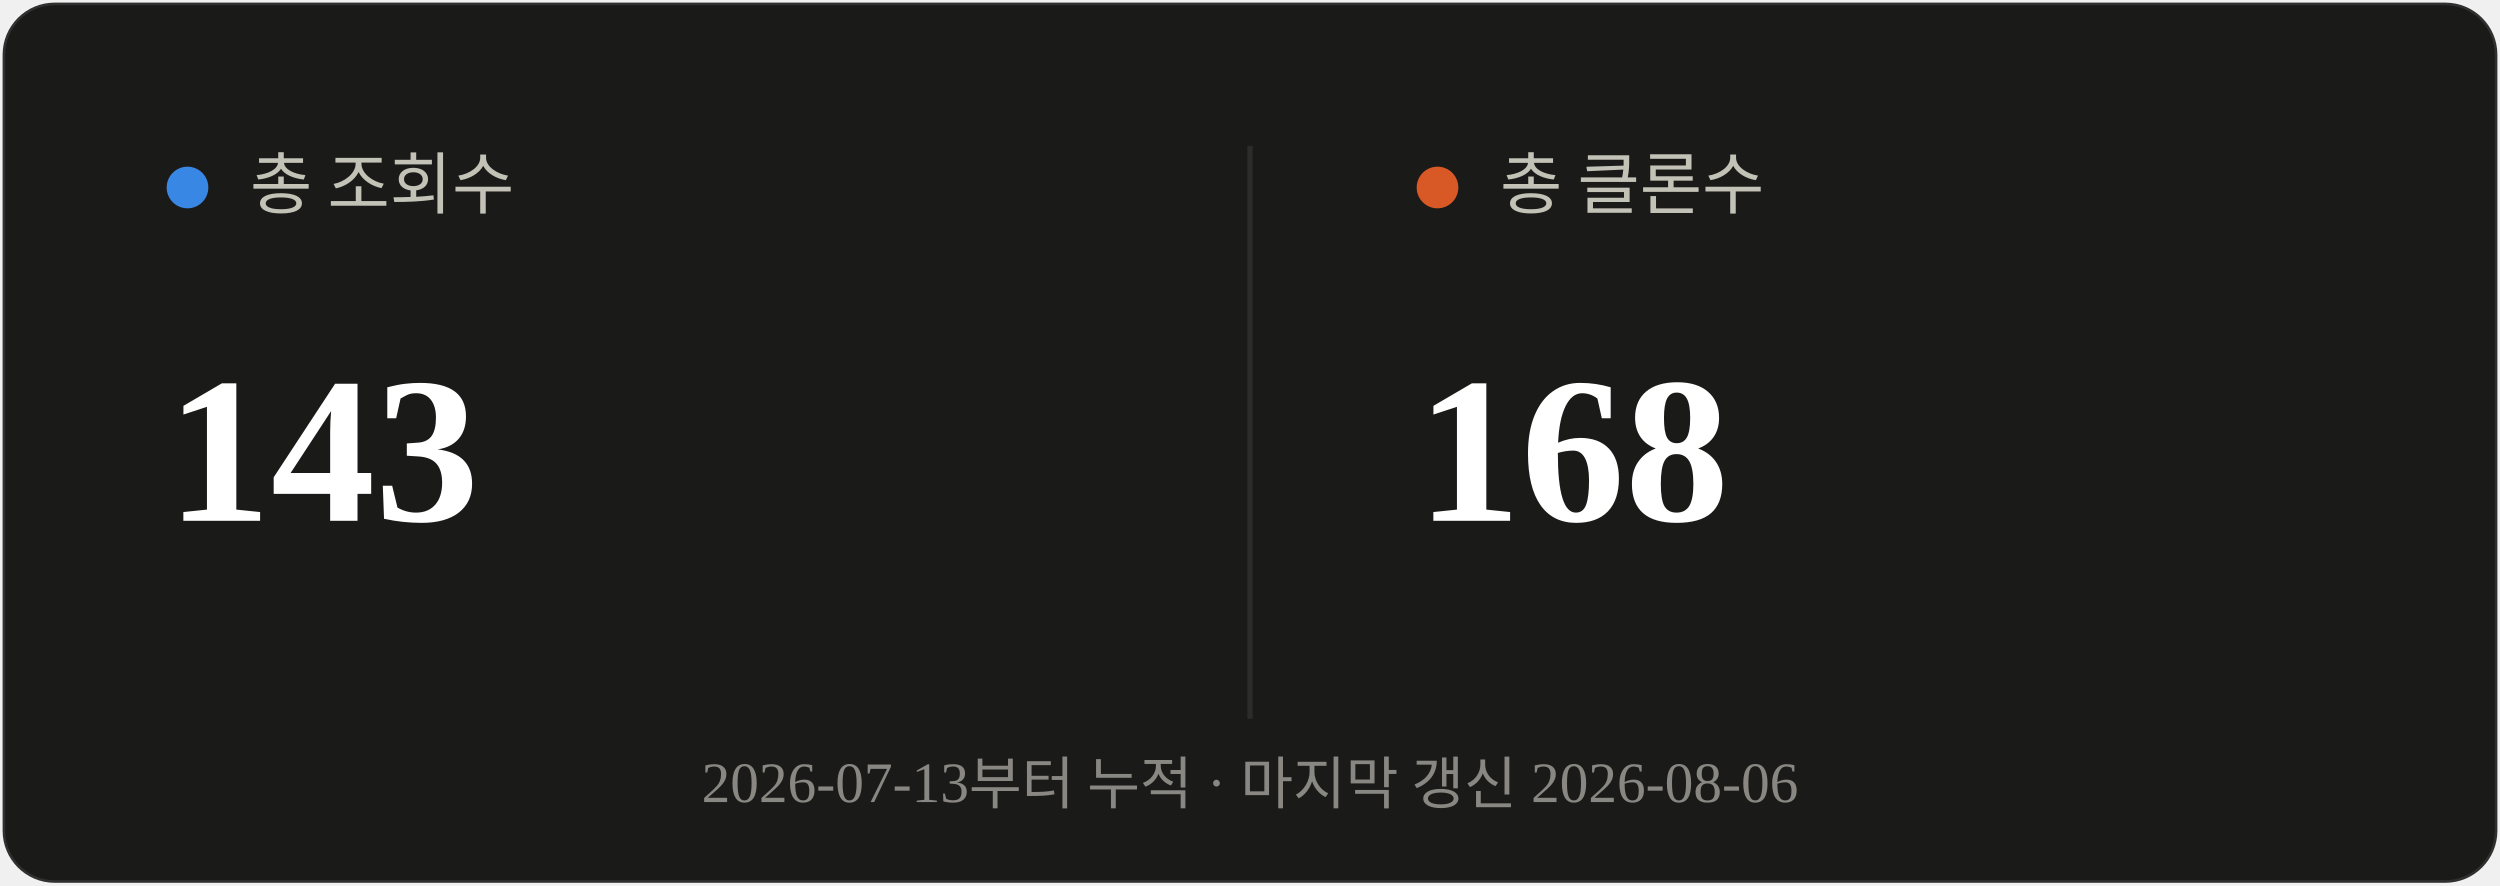
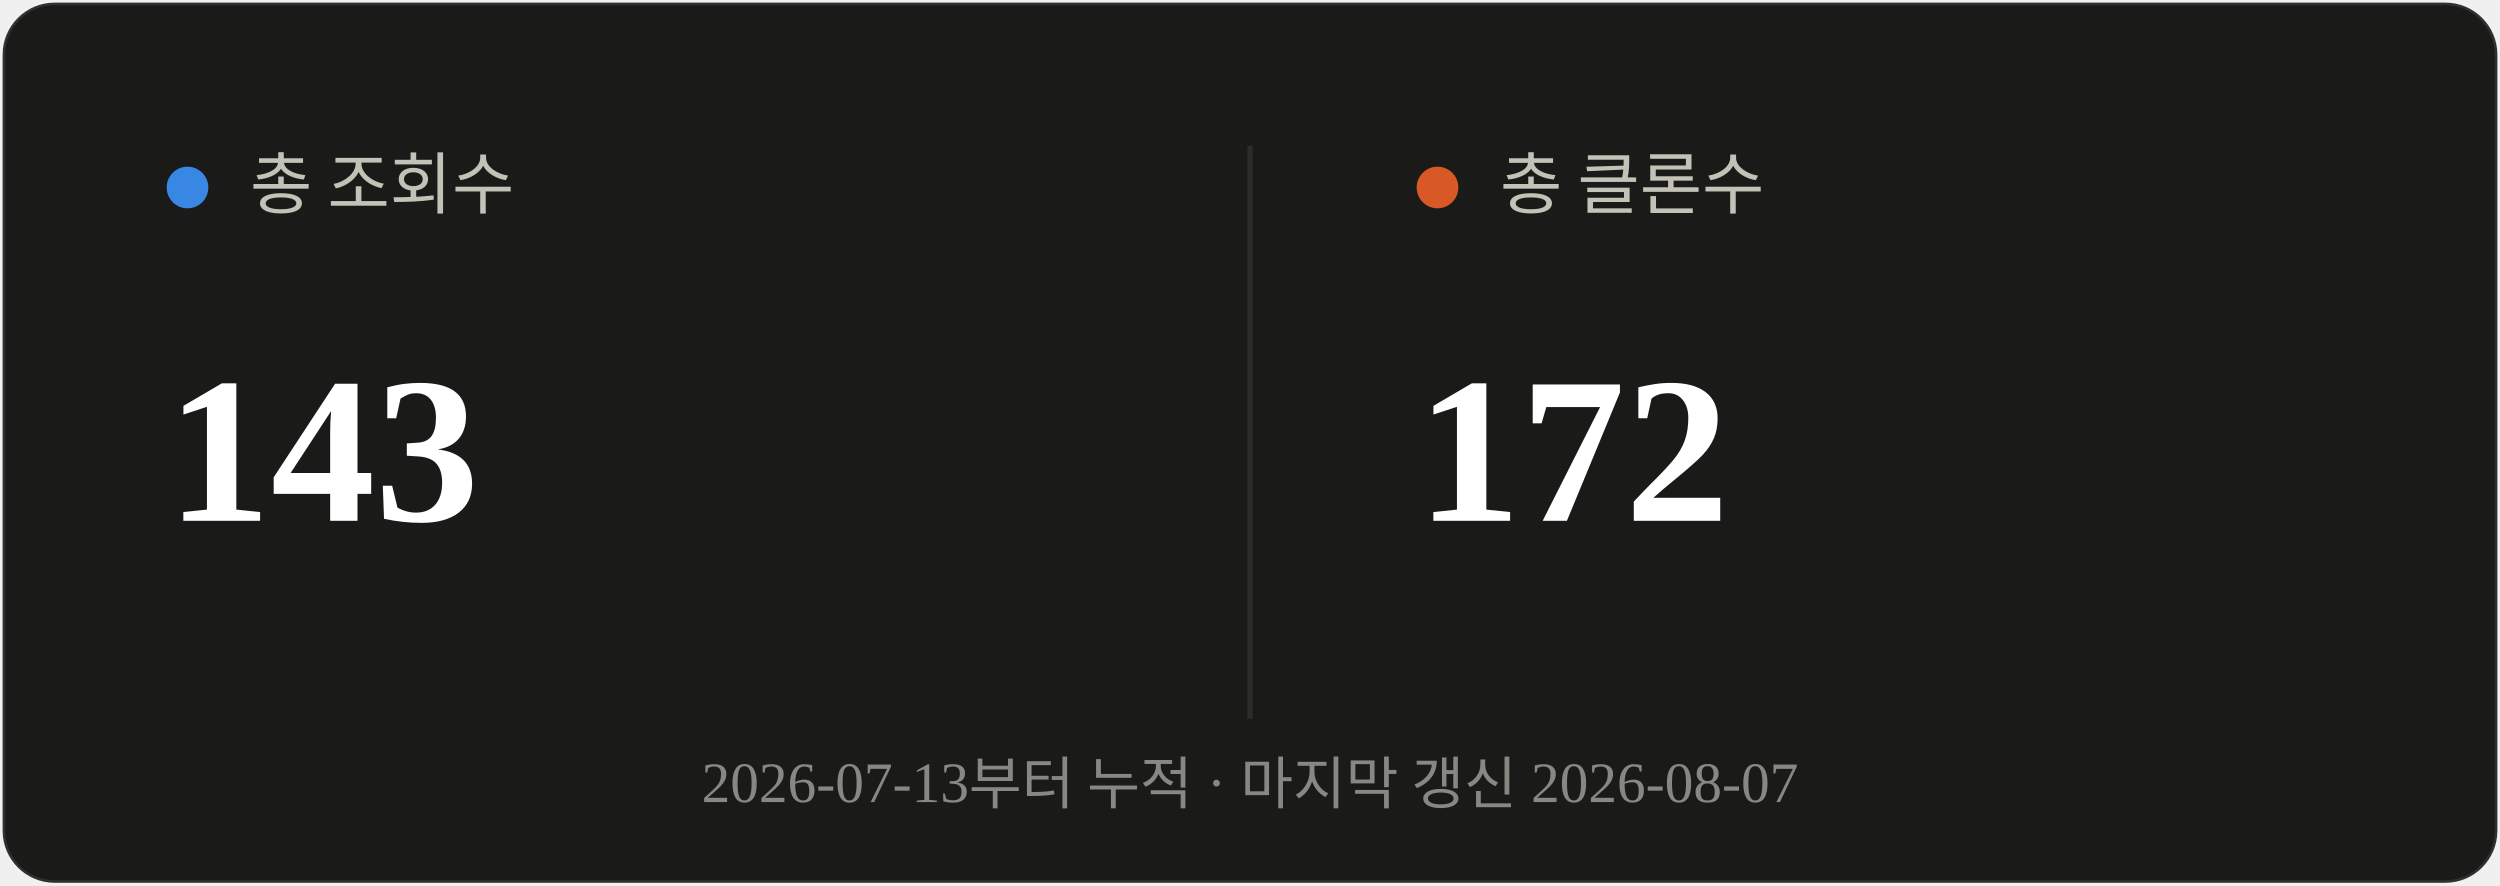
<svg xmlns="http://www.w3.org/2000/svg" viewBox="0 0 480 170" width="480" height="170">
  <rect x="0.5" y="0.5" width="479" height="169" rx="10" fill="#1a1a19" stroke="rgba(255,255,255,0.10)" />
  <line x1="240" y1="28" x2="240" y2="138" stroke="#2c2c2a" stroke-width="1" />
  <circle cx="36" cy="36" r="4" fill="#3987e5" />
  <text x="48" y="40" font-size="13" fill="#c3c2b7">총 조회수</text>
  <text x="32" y="100" font-size="40" font-weight="700" fill="#ffffff">143</text>
  <circle cx="276" cy="36" r="4" fill="#d95926" />
  <text x="288" y="40" font-size="13" fill="#c3c2b7">총 클론수</text>
-   <text x="272" y="100" font-size="40" font-weight="700" fill="#ffffff">168</text>
-   <text x="240" y="154" text-anchor="middle" font-size="11" fill="#898781">2026-07-13부터 누적 · 마지막 갱신 2026-08-06</text>
+   <text x="272" y="100" font-size="40" font-weight="700" fill="#ffffff">172</text>
+   <text x="240" y="154" text-anchor="middle" font-size="11" fill="#898781">2026-07-13부터 누적 · 마지막 갱신 2026-08-07</text>
</svg>
